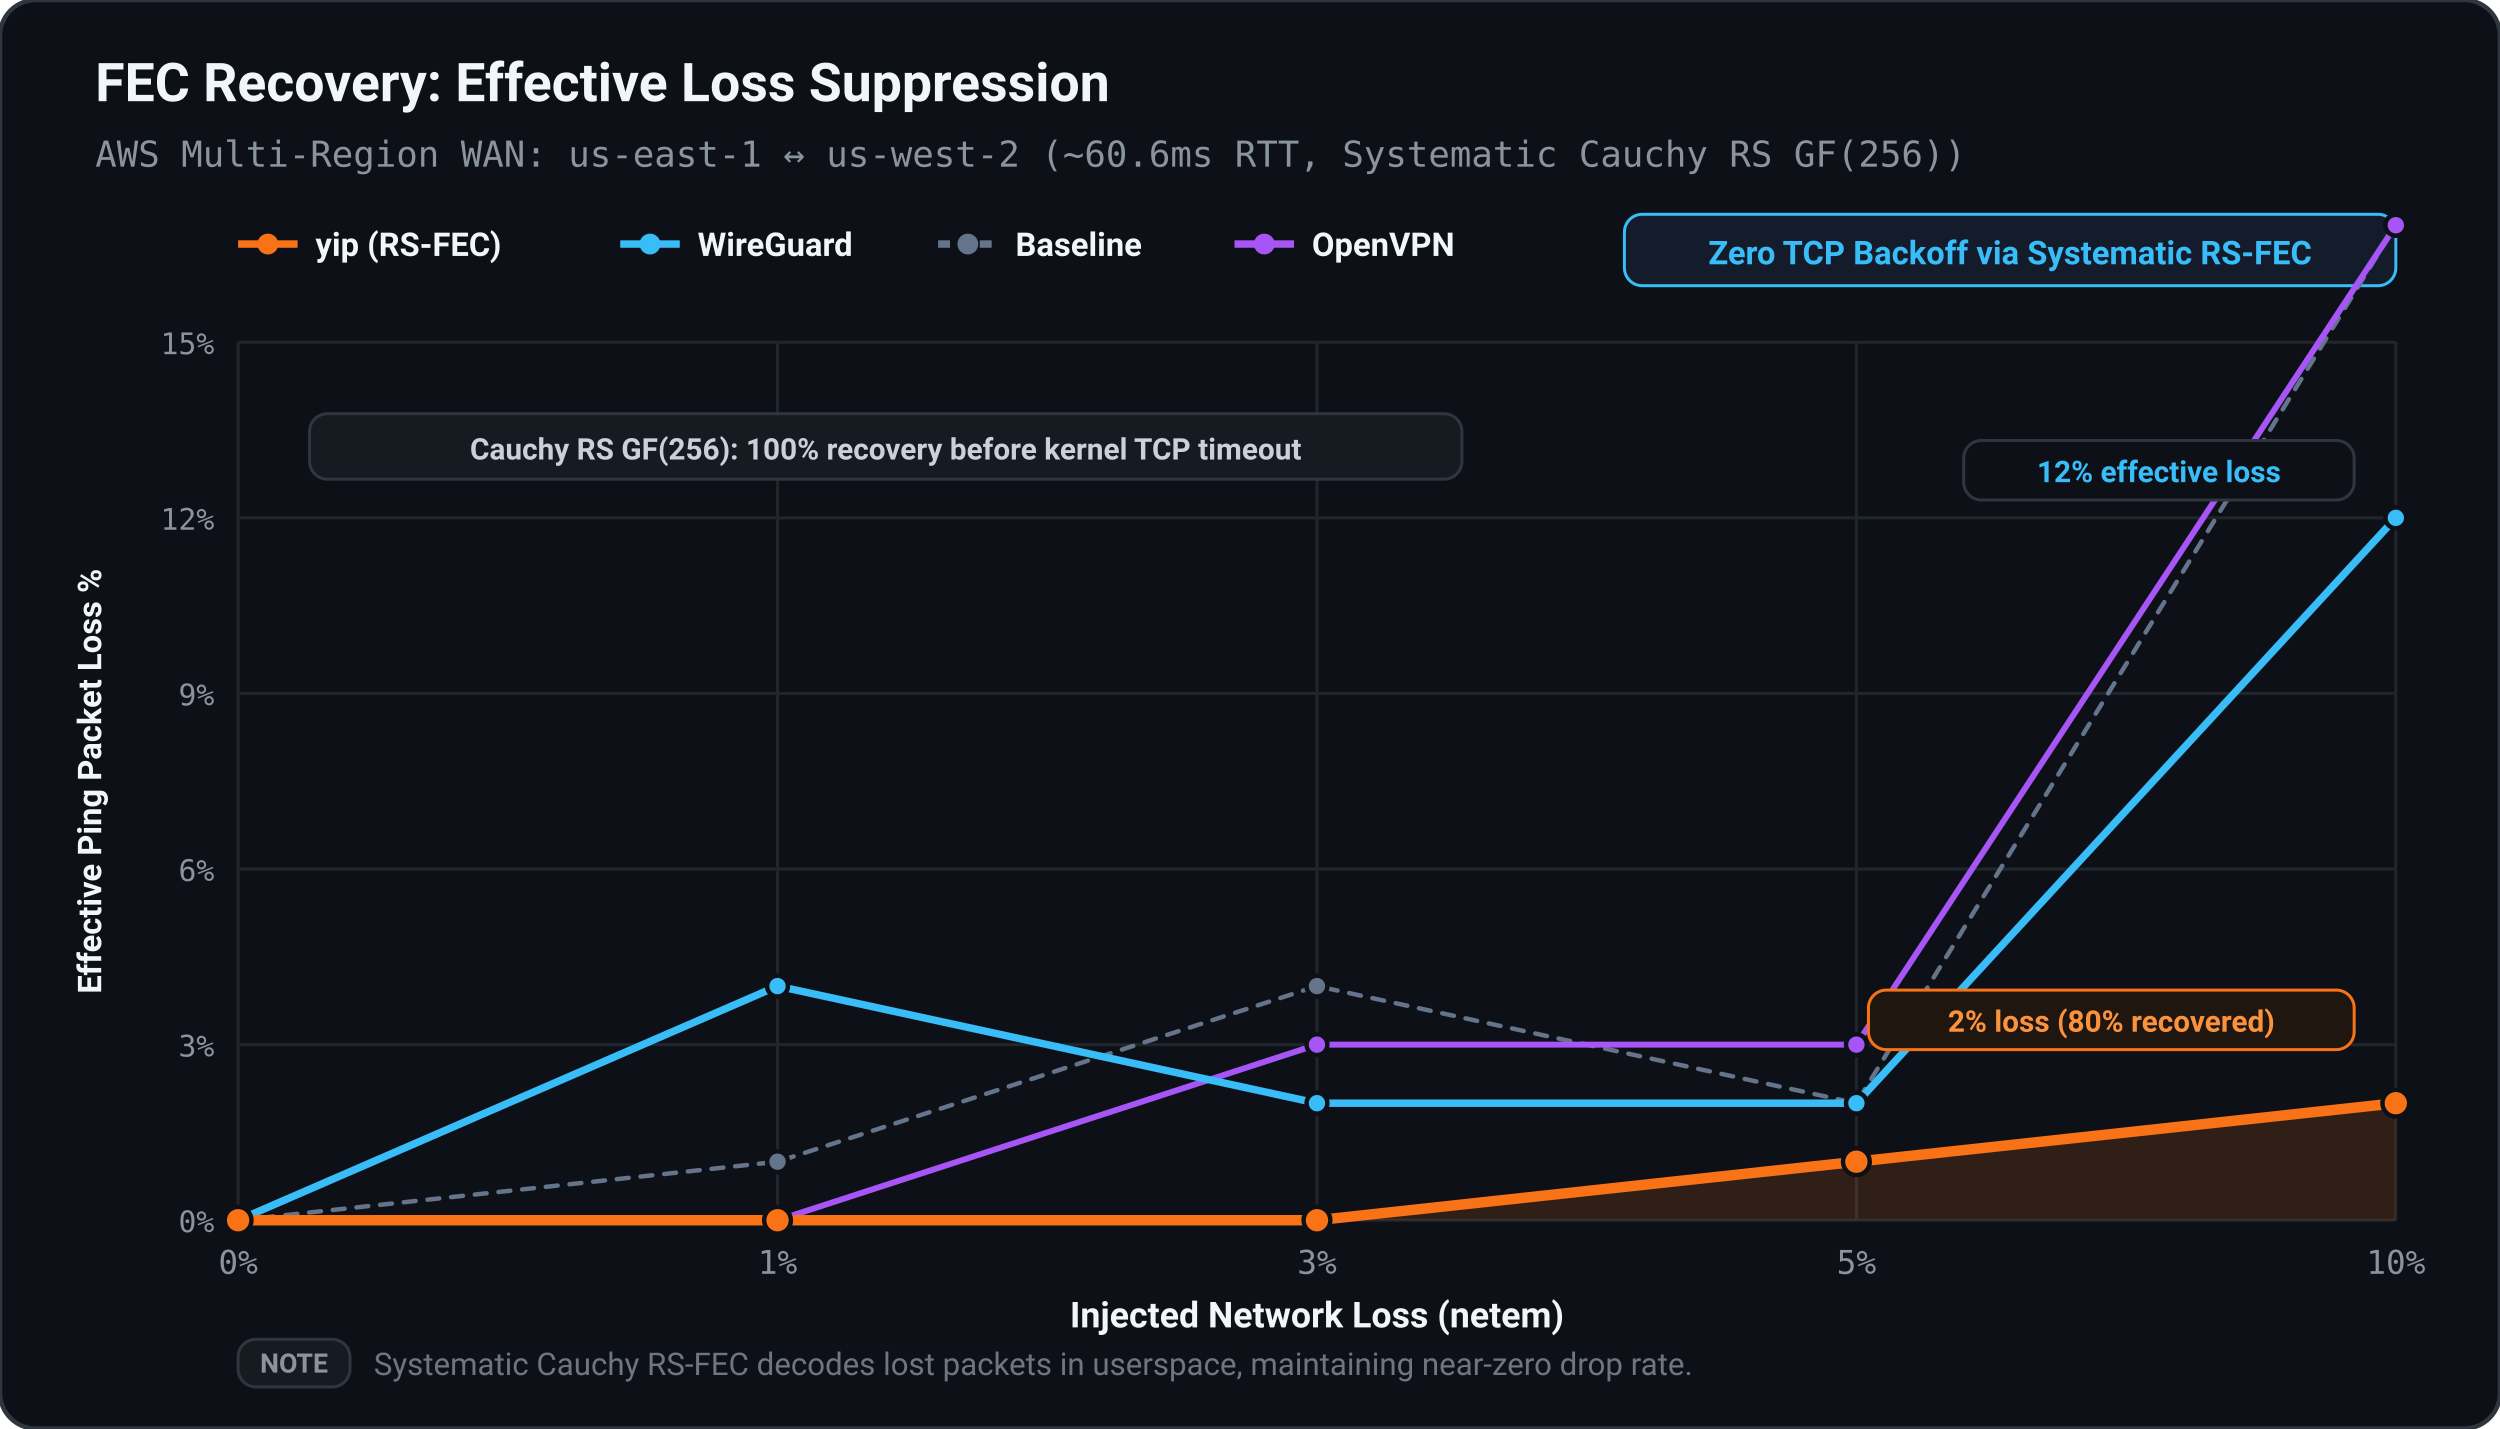
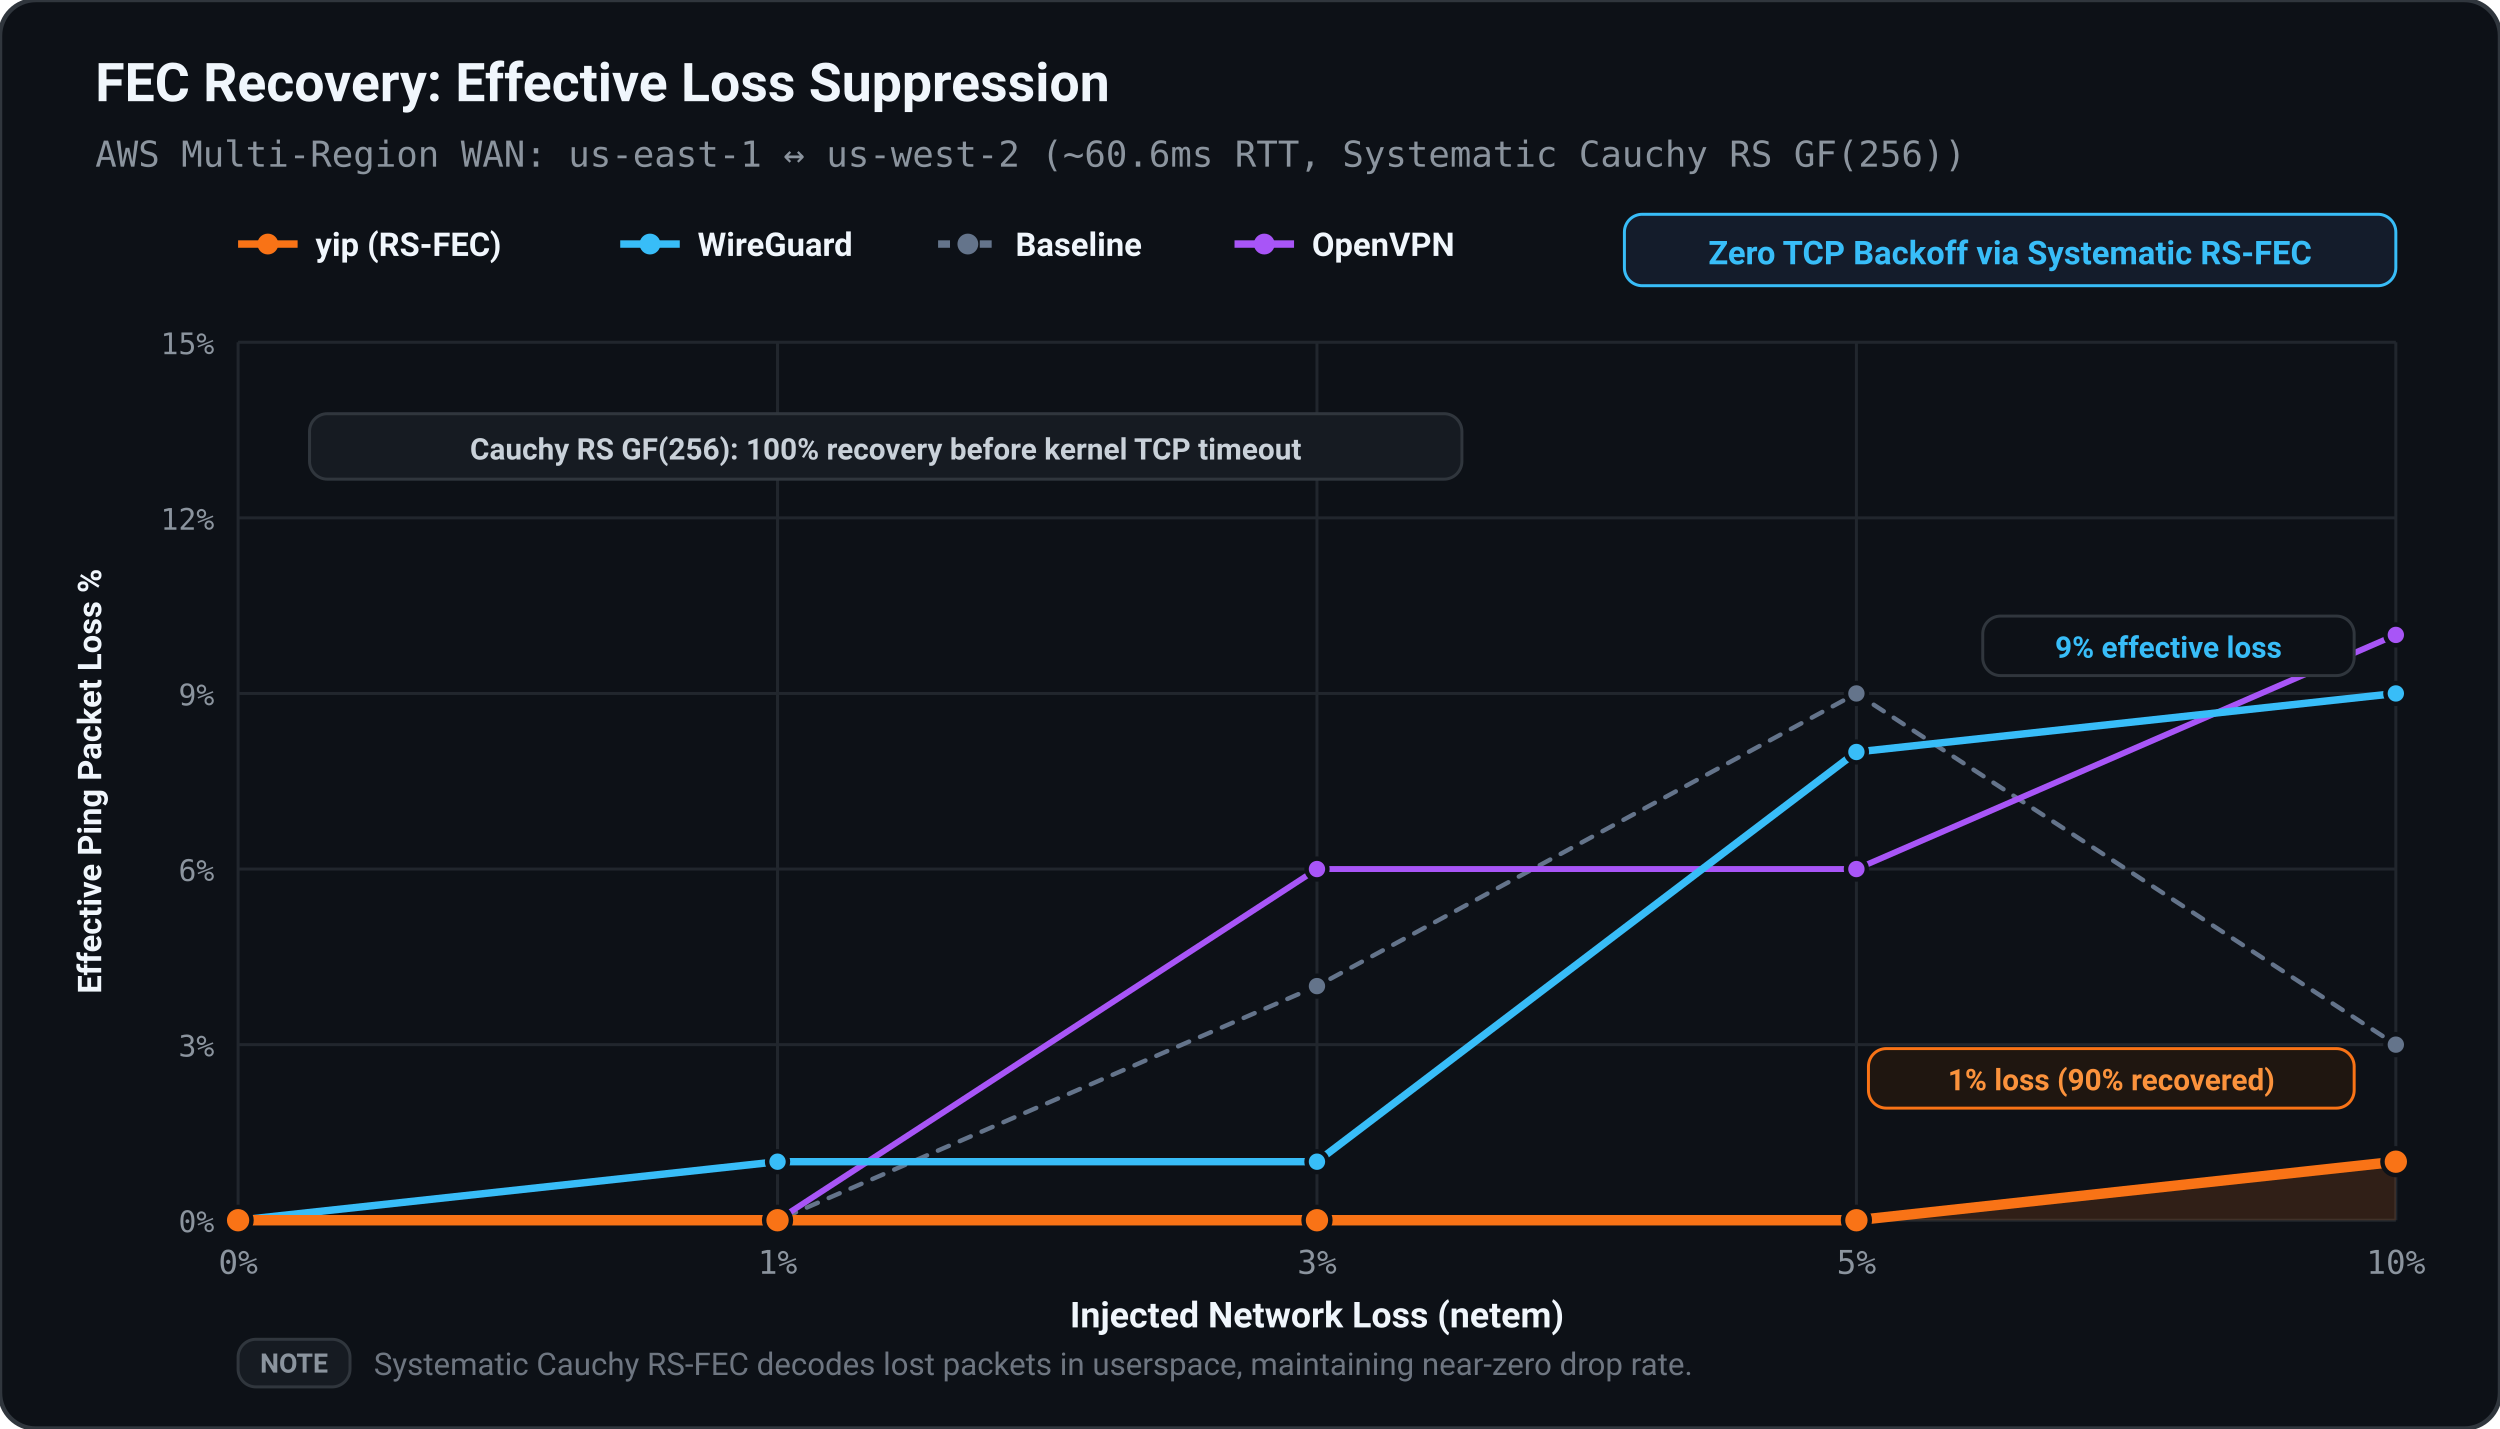
<svg xmlns="http://www.w3.org/2000/svg" viewBox="0 0 840 480" width="100%" height="100%">
  <defs>
    <style>
      text { text-rendering: geometricPrecision; }
    </style>
  </defs>
  <rect width="100%" height="100%" rx="12" fill="#0d1117" stroke="#30363d" stroke-width="1.5" />
  <text x="32.00" y="34.00" fill="#f0f6fc" font-size="18" font-family="ui-sans-serif, -apple-system, BlinkMacSystemFont, 'Segoe UI', Roboto, sans-serif" font-weight="bold" text-anchor="start">FEC Recovery: Effective Loss Suppression</text>
  <text x="32.00" y="56.00" fill="#8b949e" font-size="12" font-family="ui-monospace, SFMono-Regular, Menlo, monospace" font-weight="normal" text-anchor="start">AWS Multi-Region WAN: us-east-1 ↔ us-west-2 (~60.6ms RTT, Systematic Cauchy RS GF(256))</text>
  <line x1="80.00" y1="82.00" x2="100.00" y2="82.00" stroke="#f97316" stroke-width="2.50" />
  <circle cx="90.00" cy="82.00" r="3.50" fill="#f97316" />
  <text x="106.00" y="86.00" fill="#f0f6fc" font-size="11" font-family="ui-sans-serif, -apple-system, BlinkMacSystemFont, 'Segoe UI', Roboto, sans-serif" font-weight="600" text-anchor="start">yip (RS-FEC)</text>
  <line x1="208.40" y1="82.00" x2="228.40" y2="82.00" stroke="#38bdf8" stroke-width="2.50" />
  <circle cx="218.40" cy="82.00" r="3.50" fill="#38bdf8" />
  <text x="234.40" y="86.00" fill="#f0f6fc" font-size="11" font-family="ui-sans-serif, -apple-system, BlinkMacSystemFont, 'Segoe UI', Roboto, sans-serif" font-weight="600" text-anchor="start">WireGuard</text>
  <line x1="315.20" y1="82.00" x2="335.20" y2="82.00" stroke="#64748b" stroke-width="2.50" stroke-dasharray="4,3" />
  <circle cx="325.20" cy="82.00" r="3.50" fill="#64748b" />
  <text x="341.20" y="86.00" fill="#f0f6fc" font-size="11" font-family="ui-sans-serif, -apple-system, BlinkMacSystemFont, 'Segoe UI', Roboto, sans-serif" font-weight="600" text-anchor="start">Baseline</text>
  <line x1="414.80" y1="82.00" x2="434.80" y2="82.00" stroke="#a855f7" stroke-width="2.50" />
  <circle cx="424.80" cy="82.00" r="3.50" fill="#a855f7" />
  <text x="440.80" y="86.00" fill="#f0f6fc" font-size="11" font-family="ui-sans-serif, -apple-system, BlinkMacSystemFont, 'Segoe UI', Roboto, sans-serif" font-weight="600" text-anchor="start">OpenVPN</text>
  <rect x="545.80" y="72.00" width="259.20" height="24.00" fill="#141c2b" rx="6.00" stroke="#38bdf8" stroke-width="1.00" />
  <text x="675.40" y="88.80" fill="#38bdf8" font-size="11" font-family="ui-sans-serif, -apple-system, BlinkMacSystemFont, 'Segoe UI', Roboto, sans-serif" font-weight="bold" text-anchor="middle">Zero TCP Backoff via Systematic RS-FEC</text>
  <line x1="80.00" y1="410.00" x2="805.00" y2="410.00" stroke="#21262d" stroke-width="1.00" />
  <text x="72.00" y="414.00" fill="#8b949e" font-size="10" font-family="ui-monospace, SFMono-Regular, Menlo, monospace" font-weight="normal" text-anchor="end">0%</text>
  <line x1="80.00" y1="351.00" x2="805.00" y2="351.00" stroke="#21262d" stroke-width="1.00" />
  <text x="72.00" y="355.00" fill="#8b949e" font-size="10" font-family="ui-monospace, SFMono-Regular, Menlo, monospace" font-weight="normal" text-anchor="end">3%</text>
  <line x1="80.00" y1="292.00" x2="805.00" y2="292.00" stroke="#21262d" stroke-width="1.00" />
  <text x="72.00" y="296.00" fill="#8b949e" font-size="10" font-family="ui-monospace, SFMono-Regular, Menlo, monospace" font-weight="normal" text-anchor="end">6%</text>
  <line x1="80.00" y1="233.00" x2="805.00" y2="233.00" stroke="#21262d" stroke-width="1.00" />
  <text x="72.00" y="237.00" fill="#8b949e" font-size="10" font-family="ui-monospace, SFMono-Regular, Menlo, monospace" font-weight="normal" text-anchor="end">9%</text>
  <line x1="80.00" y1="174.00" x2="805.00" y2="174.00" stroke="#21262d" stroke-width="1.00" />
  <text x="72.00" y="178.00" fill="#8b949e" font-size="10" font-family="ui-monospace, SFMono-Regular, Menlo, monospace" font-weight="normal" text-anchor="end">12%</text>
  <line x1="80.00" y1="115.00" x2="805.00" y2="115.00" stroke="#21262d" stroke-width="1.00" />
  <text x="72.00" y="119.00" fill="#8b949e" font-size="10" font-family="ui-monospace, SFMono-Regular, Menlo, monospace" font-weight="normal" text-anchor="end">15%</text>
  <line x1="80.00" y1="115.00" x2="80.00" y2="410.00" stroke="#21262d" stroke-width="1.00" />
  <text x="80.00" y="428.00" fill="#8b949e" font-size="11" font-family="ui-monospace, SFMono-Regular, Menlo, monospace" font-weight="normal" text-anchor="middle">0%</text>
  <line x1="261.25" y1="115.00" x2="261.25" y2="410.00" stroke="#21262d" stroke-width="1.00" />
  <text x="261.25" y="428.00" fill="#8b949e" font-size="11" font-family="ui-monospace, SFMono-Regular, Menlo, monospace" font-weight="normal" text-anchor="middle">1%</text>
  <line x1="442.50" y1="115.00" x2="442.50" y2="410.00" stroke="#21262d" stroke-width="1.00" />
  <text x="442.50" y="428.00" fill="#8b949e" font-size="11" font-family="ui-monospace, SFMono-Regular, Menlo, monospace" font-weight="normal" text-anchor="middle">3%</text>
  <line x1="623.75" y1="115.00" x2="623.75" y2="410.00" stroke="#21262d" stroke-width="1.00" />
  <text x="623.75" y="428.00" fill="#8b949e" font-size="11" font-family="ui-monospace, SFMono-Regular, Menlo, monospace" font-weight="normal" text-anchor="middle">5%</text>
  <line x1="805.00" y1="115.00" x2="805.00" y2="410.00" stroke="#21262d" stroke-width="1.00" />
  <text x="805.00" y="428.00" fill="#8b949e" font-size="11" font-family="ui-monospace, SFMono-Regular, Menlo, monospace" font-weight="normal" text-anchor="middle">10%</text>
  <text x="442.50" y="446.00" fill="#f0f6fc" font-size="12" font-family="ui-sans-serif, -apple-system, BlinkMacSystemFont, 'Segoe UI', Roboto, sans-serif" font-weight="600" text-anchor="middle">Injected Network Loss (netem)</text>
  <text x="34.00" y="262.50" fill="#f0f6fc" font-size="11" font-family="ui-sans-serif, -apple-system, BlinkMacSystemFont, 'Segoe UI', Roboto, sans-serif" font-weight="600" text-anchor="middle" transform="rotate(-90 34.00 262.50)">Effective Ping Packet Loss %</text>
-   <polygon points="80.00,410.00 80.00,410.00 261.25,410.00 442.50,410.00 623.75,390.33 805.00,370.67 805.00,410.00" fill="#f97316" stroke="none" opacity="0.15" />
-   <polyline points="80.00,410.00 261.25,390.33 442.50,331.33 623.75,370.67 805.00,75.67" fill="none" stroke="#64748b" stroke-width="1.50" stroke-linecap="round" stroke-linejoin="round" stroke-dasharray="4,4" />
+   <polygon points="80.00,410.00 80.00,410.00 261.25,410.00 442.50,410.00 623.75,410.00 805.00,390.33 805.00,410.00" fill="#f97316" stroke="none" opacity="0.15" />
+   <polyline points="80.00,410.00 261.25,410.00 442.50,331.33 623.75,233.00 805.00,351.00" fill="none" stroke="#64748b" stroke-width="1.50" stroke-linecap="round" stroke-linejoin="round" stroke-dasharray="4,4" />
  <circle cx="80.00" cy="410.00" r="3.50" fill="#64748b" stroke="#0d1117" stroke-width="1.50" />
-   <circle cx="261.25" cy="390.33" r="3.50" fill="#64748b" stroke="#0d1117" stroke-width="1.50" />
+   <circle cx="261.25" cy="410.00" r="3.50" fill="#64748b" stroke="#0d1117" stroke-width="1.50" />
  <circle cx="442.50" cy="331.33" r="3.50" fill="#64748b" stroke="#0d1117" stroke-width="1.50" />
-   <circle cx="623.75" cy="370.67" r="3.50" fill="#64748b" stroke="#0d1117" stroke-width="1.50" />
-   <circle cx="805.00" cy="75.67" r="3.50" fill="#64748b" stroke="#0d1117" stroke-width="1.50" />
-   <polyline points="80.00,410.00 261.25,410.00 442.50,351.00 623.75,351.00 805.00,75.67" fill="none" stroke="#a855f7" stroke-width="2.00" stroke-linecap="round" stroke-linejoin="round" />
+   <circle cx="623.75" cy="233.00" r="3.50" fill="#64748b" stroke="#0d1117" stroke-width="1.50" />
+   <circle cx="805.00" cy="351.00" r="3.50" fill="#64748b" stroke="#0d1117" stroke-width="1.50" />
+   <polyline points="80.00,410.00 261.25,410.00 442.50,292.00 623.75,292.00 805.00,213.33" fill="none" stroke="#a855f7" stroke-width="2.00" stroke-linecap="round" stroke-linejoin="round" />
  <circle cx="80.00" cy="410.00" r="3.50" fill="#a855f7" stroke="#0d1117" stroke-width="1.50" />
  <circle cx="261.25" cy="410.00" r="3.50" fill="#a855f7" stroke="#0d1117" stroke-width="1.50" />
-   <circle cx="442.50" cy="351.00" r="3.50" fill="#a855f7" stroke="#0d1117" stroke-width="1.50" />
-   <circle cx="623.75" cy="351.00" r="3.50" fill="#a855f7" stroke="#0d1117" stroke-width="1.50" />
-   <circle cx="805.00" cy="75.67" r="3.50" fill="#a855f7" stroke="#0d1117" stroke-width="1.50" />
-   <polyline points="80.00,410.00 261.25,331.33 442.50,370.67 623.75,370.67 805.00,174.00" fill="none" stroke="#38bdf8" stroke-width="2.50" stroke-linecap="round" stroke-linejoin="round" />
+   <circle cx="442.50" cy="292.00" r="3.50" fill="#a855f7" stroke="#0d1117" stroke-width="1.50" />
+   <circle cx="623.75" cy="292.00" r="3.50" fill="#a855f7" stroke="#0d1117" stroke-width="1.50" />
+   <circle cx="805.00" cy="213.33" r="3.50" fill="#a855f7" stroke="#0d1117" stroke-width="1.50" />
+   <polyline points="80.00,410.00 261.25,390.33 442.50,390.33 623.75,252.67 805.00,233.00" fill="none" stroke="#38bdf8" stroke-width="2.50" stroke-linecap="round" stroke-linejoin="round" />
  <circle cx="80.00" cy="410.00" r="3.50" fill="#38bdf8" stroke="#0d1117" stroke-width="1.50" />
-   <circle cx="261.25" cy="331.33" r="3.50" fill="#38bdf8" stroke="#0d1117" stroke-width="1.50" />
-   <circle cx="442.50" cy="370.67" r="3.50" fill="#38bdf8" stroke="#0d1117" stroke-width="1.50" />
-   <circle cx="623.75" cy="370.67" r="3.50" fill="#38bdf8" stroke="#0d1117" stroke-width="1.50" />
-   <circle cx="805.00" cy="174.00" r="3.50" fill="#38bdf8" stroke="#0d1117" stroke-width="1.50" />
-   <polyline points="80.00,410.00 261.25,410.00 442.50,410.00 623.75,390.33 805.00,370.67" fill="none" stroke="#f97316" stroke-width="3.50" stroke-linecap="round" stroke-linejoin="round" />
+   <circle cx="261.25" cy="390.33" r="3.50" fill="#38bdf8" stroke="#0d1117" stroke-width="1.50" />
+   <circle cx="442.50" cy="390.33" r="3.50" fill="#38bdf8" stroke="#0d1117" stroke-width="1.50" />
+   <circle cx="623.75" cy="252.67" r="3.50" fill="#38bdf8" stroke="#0d1117" stroke-width="1.50" />
+   <circle cx="805.00" cy="233.00" r="3.50" fill="#38bdf8" stroke="#0d1117" stroke-width="1.50" />
+   <polyline points="80.00,410.00 261.25,410.00 442.50,410.00 623.75,410.00 805.00,390.33" fill="none" stroke="#f97316" stroke-width="3.50" stroke-linecap="round" stroke-linejoin="round" />
  <circle cx="80.00" cy="410.00" r="4.50" fill="#f97316" stroke="#0d1117" stroke-width="1.50" />
  <circle cx="261.25" cy="410.00" r="4.50" fill="#f97316" stroke="#0d1117" stroke-width="1.50" />
  <circle cx="442.50" cy="410.00" r="4.50" fill="#f97316" stroke="#0d1117" stroke-width="1.50" />
-   <circle cx="623.75" cy="390.33" r="4.50" fill="#f97316" stroke="#0d1117" stroke-width="1.50" />
-   <circle cx="805.00" cy="370.67" r="4.50" fill="#f97316" stroke="#0d1117" stroke-width="1.50" />
-   <rect x="659.80" y="148.00" width="131.20" height="20.00" fill="#0d1117" rx="6.00" stroke="#30363d" stroke-width="1.00" />
-   <text x="725.40" y="162.00" fill="#38bdf8" font-size="10" font-family="ui-sans-serif, -apple-system, BlinkMacSystemFont, 'Segoe UI', Roboto, sans-serif" font-weight="bold" text-anchor="middle">12% effective loss</text>
-   <rect x="627.80" y="332.67" width="163.20" height="20.00" fill="#1f1610" rx="6.00" stroke="#f97316" stroke-width="1.00" />
-   <text x="709.40" y="346.67" fill="#fb923c" font-size="10" font-family="ui-sans-serif, -apple-system, BlinkMacSystemFont, 'Segoe UI', Roboto, sans-serif" font-weight="bold" text-anchor="middle">2% loss (80% recovered)</text>
+   <circle cx="623.75" cy="410.00" r="4.50" fill="#f97316" stroke="#0d1117" stroke-width="1.50" />
+   <circle cx="805.00" cy="390.33" r="4.50" fill="#f97316" stroke="#0d1117" stroke-width="1.50" />
+   <rect x="666.20" y="207.00" width="124.80" height="20.00" fill="#0d1117" rx="6.00" stroke="#30363d" stroke-width="1.00" />
+   <text x="728.60" y="221.00" fill="#38bdf8" font-size="10" font-family="ui-sans-serif, -apple-system, BlinkMacSystemFont, 'Segoe UI', Roboto, sans-serif" font-weight="bold" text-anchor="middle">9% effective loss</text>
+   <rect x="627.80" y="352.33" width="163.20" height="20.00" fill="#1f1610" rx="6.00" stroke="#f97316" stroke-width="1.00" />
+   <text x="709.40" y="366.33" fill="#fb923c" font-size="10" font-family="ui-sans-serif, -apple-system, BlinkMacSystemFont, 'Segoe UI', Roboto, sans-serif" font-weight="bold" text-anchor="middle">1% loss (90% recovered)</text>
  <rect x="104.00" y="139.00" width="387.20" height="22.00" fill="#161b22" rx="6.00" stroke="#30363d" stroke-width="1.00" />
  <text x="297.60" y="154.40" fill="#c9d1d9" font-size="10" font-family="ui-sans-serif, -apple-system, BlinkMacSystemFont, 'Segoe UI', Roboto, sans-serif" font-weight="bold" text-anchor="middle">Cauchy RS GF(256): 100% recovery before kernel TCP timeout</text>
  <rect x="80.00" y="450.00" width="37.60" height="16.00" fill="#161b22" rx="6.00" stroke="#30363d" stroke-width="1.00" />
  <text x="98.80" y="461.20" fill="#8b949e" font-size="9" font-family="ui-sans-serif, -apple-system, BlinkMacSystemFont, 'Segoe UI', Roboto, sans-serif" font-weight="bold" text-anchor="middle">NOTE</text>
  <text x="125.60" y="462.00" fill="#6e7681" font-size="10.5" font-family="ui-sans-serif, -apple-system, BlinkMacSystemFont, 'Segoe UI', Roboto, sans-serif" font-weight="normal" text-anchor="start">Systematic Cauchy RS-FEC decodes lost packets in userspace, maintaining near-zero drop rate.</text>
</svg>
